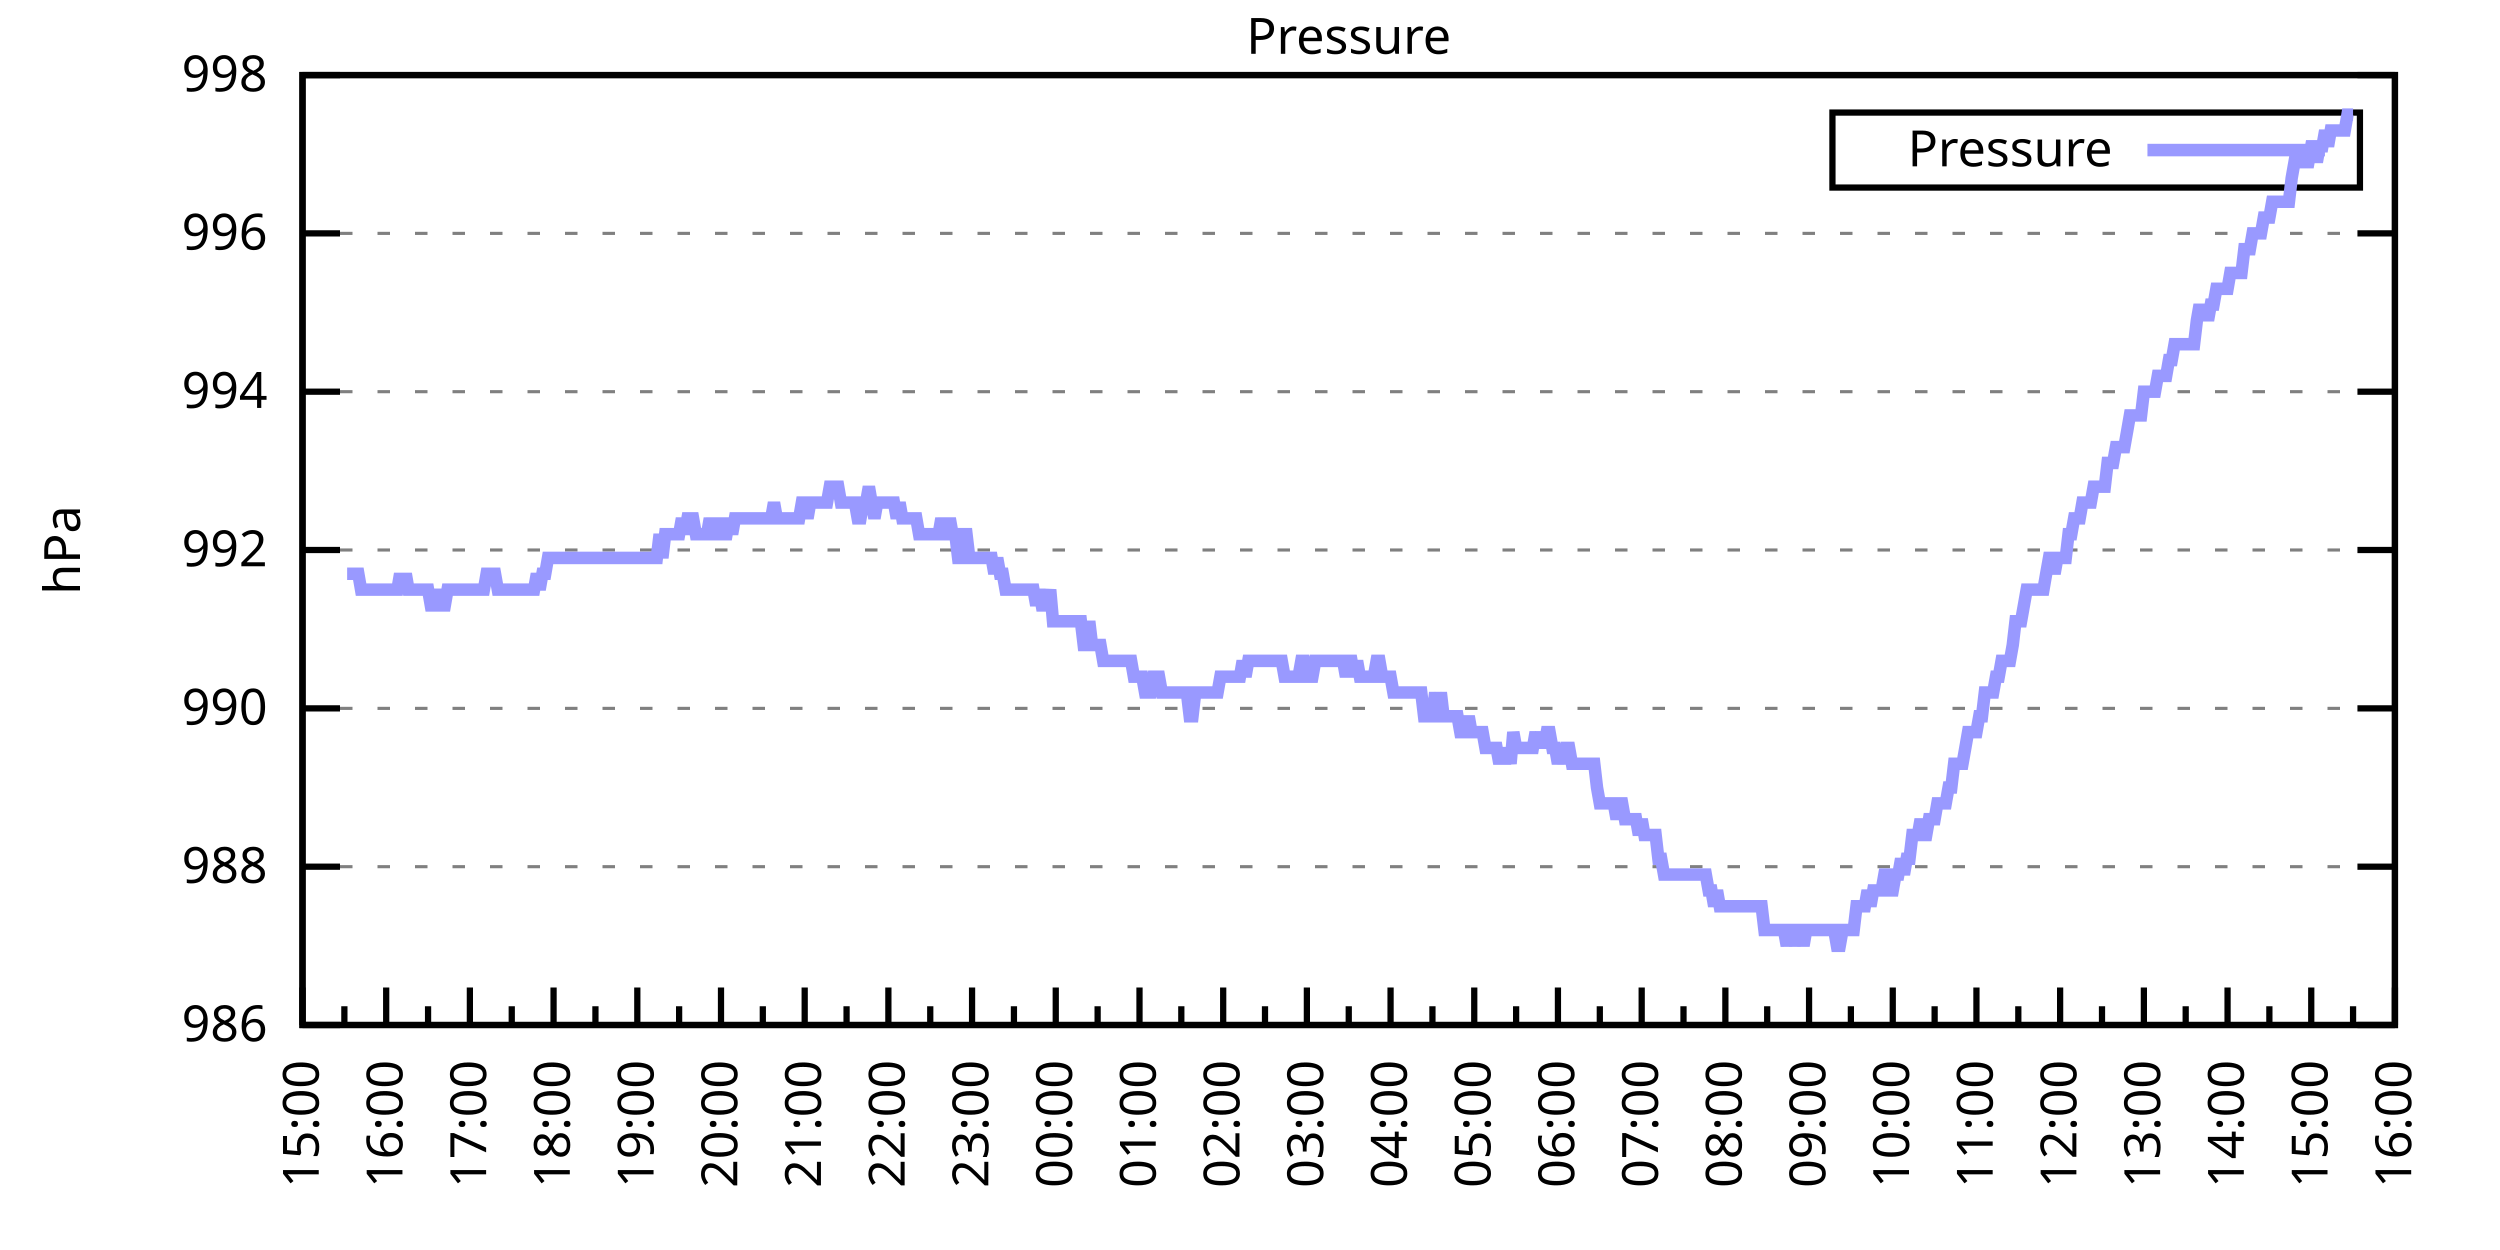
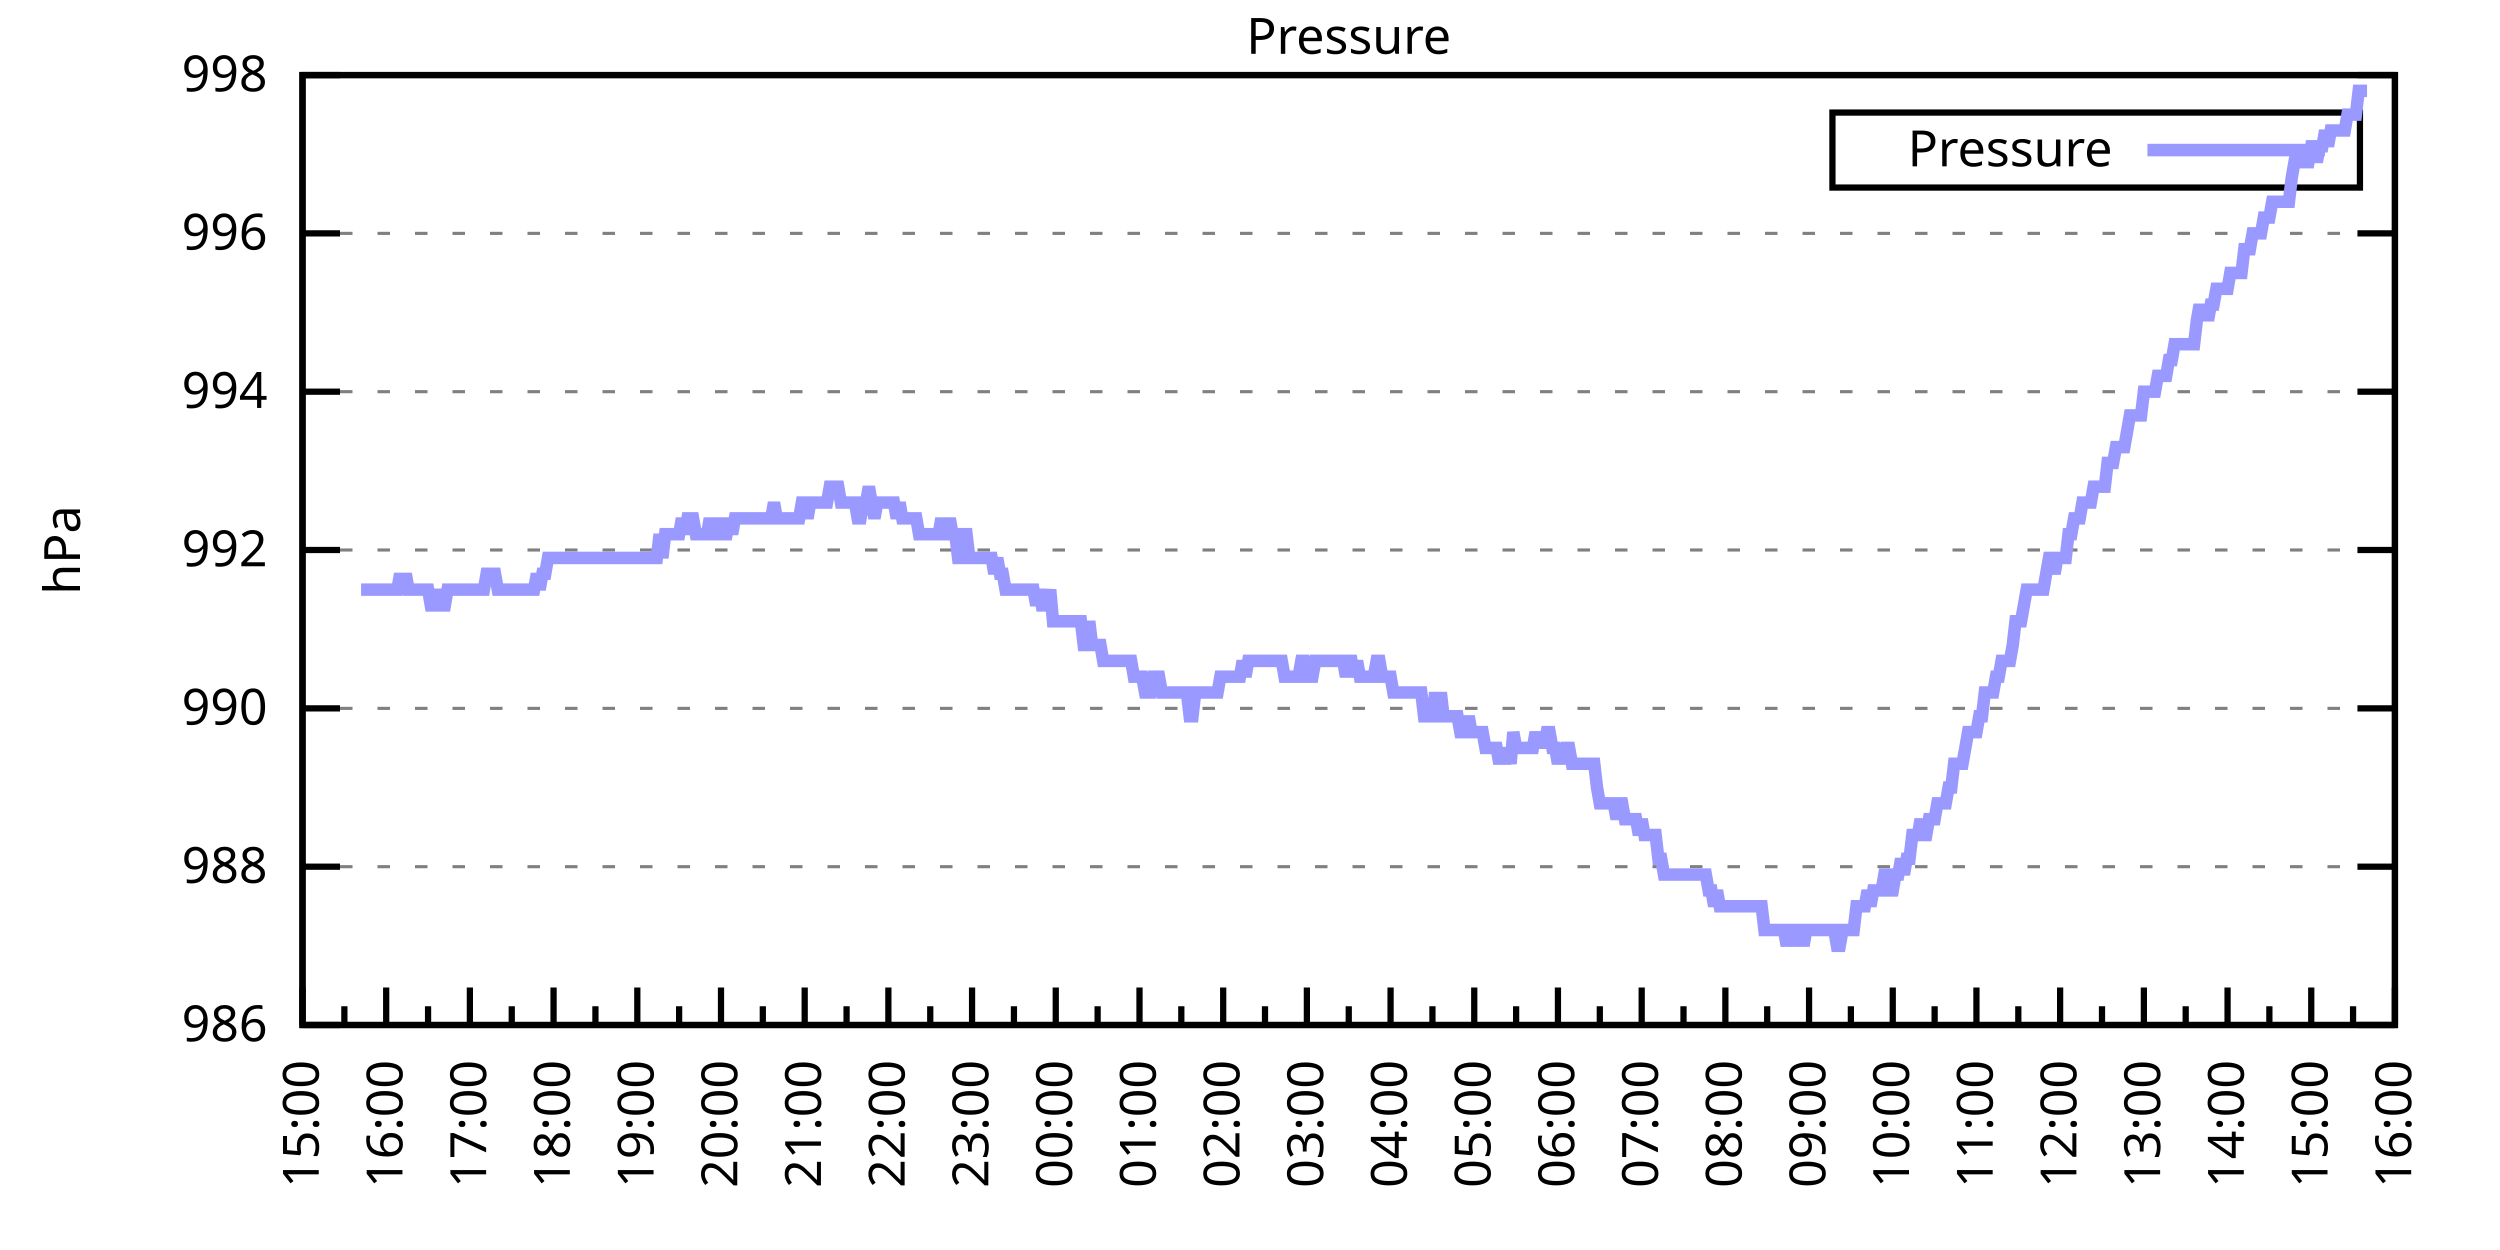
<svg xmlns="http://www.w3.org/2000/svg" xmlns:xlink="http://www.w3.org/1999/xlink" width="400" height="200" viewBox="0 0 400 200">
  <g id="gnuplot_canvas">
    <rect x="0" y="0" width="400" height="200" fill="none" />
    <defs>
      <circle id="gpDot" r="0.5" stroke-width="0.5" stroke="currentColor" />
      <path id="gpPt0" stroke-width="0.333" stroke="currentColor" d="M-1,0 h2 M0,-1 v2" />
      <path id="gpPt1" stroke-width="0.333" stroke="currentColor" d="M-1,-1 L1,1 M1,-1 L-1,1" />
      <path id="gpPt2" stroke-width="0.333" stroke="currentColor" d="M-1,0 L1,0 M0,-1 L0,1 M-1,-1 L1,1 M-1,1 L1,-1" />
      <rect id="gpPt3" stroke-width="0.333" stroke="currentColor" x="-1" y="-1" width="2" height="2" />
      <rect id="gpPt4" stroke-width="0.333" stroke="currentColor" fill="currentColor" x="-1" y="-1" width="2" height="2" />
      <circle id="gpPt5" stroke-width="0.333" stroke="currentColor" cx="0" cy="0" r="1" />
      <use xlink:href="#gpPt5" id="gpPt6" fill="currentColor" stroke="none" />
      <path id="gpPt7" stroke-width="0.333" stroke="currentColor" d="M0,-1.33 L-1.33,0.67 L1.33,0.67 z" />
      <use xlink:href="#gpPt7" id="gpPt8" fill="currentColor" stroke="none" />
      <use xlink:href="#gpPt7" id="gpPt9" stroke="currentColor" transform="rotate(180)" />
      <use xlink:href="#gpPt9" id="gpPt10" fill="currentColor" stroke="none" />
      <use xlink:href="#gpPt3" id="gpPt11" stroke="currentColor" transform="rotate(45)" />
      <use xlink:href="#gpPt11" id="gpPt12" fill="currentColor" stroke="none" />
      <path id="gpPt13" stroke-width="0.333" stroke="currentColor" d="M0,1.330 L1.265,0.411 L0.782,-1.067 L-0.782,-1.076 L-1.265,0.411 z" />
      <use xlink:href="#gpPt13" id="gpPt14" fill="currentColor" stroke="none" />
      <filter id="textbox" filterUnits="objectBoundingBox" x="0" y="0" height="1" width="1">
        <feFlood flood-color="white" flood-opacity="1" result="bgnd" />
        <feComposite in="SourceGraphic" in2="bgnd" operator="atop" />
      </filter>
      <filter id="greybox" filterUnits="objectBoundingBox" x="0" y="0" height="1" width="1">
        <feFlood flood-color="lightgrey" flood-opacity="1" result="grey" />
        <feComposite in="SourceGraphic" in2="grey" operator="atop" />
      </filter>
    </defs>
    <g fill="none" color="white" stroke="currentColor" stroke-width="1.00" stroke-linecap="butt" stroke-linejoin="miter">
</g>
    <g fill="none" color="black" stroke="currentColor" stroke-width="1.00" stroke-linecap="butt" stroke-linejoin="miter">
      <g stroke="none" shape-rendering="crispEdges">
        <polygon fill="rgb(255, 255, 255)" points="48.40,164.00 383.18,164.00 383.18,12.02 48.40,12.02 " />
      </g>
    </g>
    <g fill="none" color="black" stroke="currentColor" stroke-width="1.00" stroke-linecap="butt" stroke-linejoin="miter">
</g>
    <g fill="none" color="black" stroke="black" stroke-width="0.50" stroke-linecap="butt" stroke-linejoin="miter">
</g>
    <g fill="none" color="gray" stroke="currentColor" stroke-width="0.50" stroke-linecap="butt" stroke-linejoin="miter">
      <path stroke="gray" stroke-dasharray="2,4" class="gridline" d="M48.40,164.00 L383.19,164.00  " />
    </g>
    <g fill="none" color="gray" stroke="gray" stroke-width="1.00" stroke-linecap="butt" stroke-linejoin="miter">
</g>
    <g fill="none" color="black" stroke="currentColor" stroke-width="1.00" stroke-linecap="butt" stroke-linejoin="miter">
      <path stroke="black" d="M48.40,164.00 L54.40,164.00 M383.19,164.00 L377.19,164.00  " />
      <g transform="translate(42.80,166.60)" stroke="none" fill="black" font-family="Sans" font-size="8.00" text-anchor="end">
        <text>
          <tspan font-family="Sans"> 986</tspan>
        </text>
      </g>
    </g>
    <g fill="none" color="black" stroke="currentColor" stroke-width="1.00" stroke-linecap="butt" stroke-linejoin="miter">
</g>
    <g fill="none" color="black" stroke="black" stroke-width="0.50" stroke-linecap="butt" stroke-linejoin="miter">
</g>
    <g fill="none" color="gray" stroke="currentColor" stroke-width="0.50" stroke-linecap="butt" stroke-linejoin="miter">
      <path stroke="gray" stroke-dasharray="2,4" class="gridline" d="M48.40,138.67 L383.19,138.67  " />
    </g>
    <g fill="none" color="gray" stroke="gray" stroke-width="1.00" stroke-linecap="butt" stroke-linejoin="miter">
</g>
    <g fill="none" color="black" stroke="currentColor" stroke-width="1.00" stroke-linecap="butt" stroke-linejoin="miter">
      <path stroke="black" d="M48.40,138.67 L54.40,138.67 M383.19,138.67 L377.19,138.67  " />
      <g transform="translate(42.80,141.27)" stroke="none" fill="black" font-family="Sans" font-size="8.00" text-anchor="end">
        <text>
          <tspan font-family="Sans"> 988</tspan>
        </text>
      </g>
    </g>
    <g fill="none" color="black" stroke="currentColor" stroke-width="1.00" stroke-linecap="butt" stroke-linejoin="miter">
</g>
    <g fill="none" color="black" stroke="black" stroke-width="0.50" stroke-linecap="butt" stroke-linejoin="miter">
</g>
    <g fill="none" color="gray" stroke="currentColor" stroke-width="0.50" stroke-linecap="butt" stroke-linejoin="miter">
      <path stroke="gray" stroke-dasharray="2,4" class="gridline" d="M48.40,113.34 L383.19,113.34  " />
    </g>
    <g fill="none" color="gray" stroke="gray" stroke-width="1.00" stroke-linecap="butt" stroke-linejoin="miter">
</g>
    <g fill="none" color="black" stroke="currentColor" stroke-width="1.00" stroke-linecap="butt" stroke-linejoin="miter">
      <path stroke="black" d="M48.40,113.34 L54.40,113.34 M383.19,113.34 L377.19,113.34  " />
      <g transform="translate(42.80,115.94)" stroke="none" fill="black" font-family="Sans" font-size="8.00" text-anchor="end">
        <text>
          <tspan font-family="Sans"> 990</tspan>
        </text>
      </g>
    </g>
    <g fill="none" color="black" stroke="currentColor" stroke-width="1.00" stroke-linecap="butt" stroke-linejoin="miter">
</g>
    <g fill="none" color="black" stroke="black" stroke-width="0.50" stroke-linecap="butt" stroke-linejoin="miter">
</g>
    <g fill="none" color="gray" stroke="currentColor" stroke-width="0.50" stroke-linecap="butt" stroke-linejoin="miter">
      <path stroke="gray" stroke-dasharray="2,4" class="gridline" d="M48.40,88.00 L383.19,88.00  " />
    </g>
    <g fill="none" color="gray" stroke="gray" stroke-width="1.00" stroke-linecap="butt" stroke-linejoin="miter">
</g>
    <g fill="none" color="black" stroke="currentColor" stroke-width="1.00" stroke-linecap="butt" stroke-linejoin="miter">
      <path stroke="black" d="M48.40,88.00 L54.40,88.00 M383.19,88.00 L377.19,88.00  " />
      <g transform="translate(42.80,90.60)" stroke="none" fill="black" font-family="Sans" font-size="8.00" text-anchor="end">
        <text>
          <tspan font-family="Sans"> 992</tspan>
        </text>
      </g>
    </g>
    <g fill="none" color="black" stroke="currentColor" stroke-width="1.00" stroke-linecap="butt" stroke-linejoin="miter">
</g>
    <g fill="none" color="black" stroke="black" stroke-width="0.50" stroke-linecap="butt" stroke-linejoin="miter">
</g>
    <g fill="none" color="gray" stroke="currentColor" stroke-width="0.50" stroke-linecap="butt" stroke-linejoin="miter">
      <path stroke="gray" stroke-dasharray="2,4" class="gridline" d="M48.40,62.67 L383.19,62.67  " />
    </g>
    <g fill="none" color="gray" stroke="gray" stroke-width="1.00" stroke-linecap="butt" stroke-linejoin="miter">
</g>
    <g fill="none" color="black" stroke="currentColor" stroke-width="1.00" stroke-linecap="butt" stroke-linejoin="miter">
      <path stroke="black" d="M48.40,62.67 L54.40,62.67 M383.19,62.67 L377.19,62.67  " />
      <g transform="translate(42.80,65.27)" stroke="none" fill="black" font-family="Sans" font-size="8.00" text-anchor="end">
        <text>
          <tspan font-family="Sans"> 994</tspan>
        </text>
      </g>
    </g>
    <g fill="none" color="black" stroke="currentColor" stroke-width="1.00" stroke-linecap="butt" stroke-linejoin="miter">
</g>
    <g fill="none" color="black" stroke="black" stroke-width="0.50" stroke-linecap="butt" stroke-linejoin="miter">
</g>
    <g fill="none" color="gray" stroke="currentColor" stroke-width="0.50" stroke-linecap="butt" stroke-linejoin="miter">
      <path stroke="gray" stroke-dasharray="2,4" class="gridline" d="M48.40,37.34 L383.19,37.34  " />
    </g>
    <g fill="none" color="gray" stroke="gray" stroke-width="1.00" stroke-linecap="butt" stroke-linejoin="miter">
</g>
    <g fill="none" color="black" stroke="currentColor" stroke-width="1.00" stroke-linecap="butt" stroke-linejoin="miter">
      <path stroke="black" d="M48.40,37.34 L54.40,37.34 M383.19,37.34 L377.19,37.34  " />
      <g transform="translate(42.80,39.94)" stroke="none" fill="black" font-family="Sans" font-size="8.00" text-anchor="end">
        <text>
          <tspan font-family="Sans"> 996</tspan>
        </text>
      </g>
    </g>
    <g fill="none" color="black" stroke="currentColor" stroke-width="1.00" stroke-linecap="butt" stroke-linejoin="miter">
</g>
    <g fill="none" color="black" stroke="black" stroke-width="0.50" stroke-linecap="butt" stroke-linejoin="miter">
</g>
    <g fill="none" color="gray" stroke="currentColor" stroke-width="0.50" stroke-linecap="butt" stroke-linejoin="miter">
      <path stroke="gray" stroke-dasharray="2,4" class="gridline" d="M48.40,12.01 L383.19,12.01  " />
    </g>
    <g fill="none" color="gray" stroke="gray" stroke-width="1.00" stroke-linecap="butt" stroke-linejoin="miter">
</g>
    <g fill="none" color="black" stroke="currentColor" stroke-width="1.00" stroke-linecap="butt" stroke-linejoin="miter">
      <path stroke="black" d="M48.40,12.01 L54.40,12.01 M383.19,12.01 L377.19,12.01  " />
      <g transform="translate(42.80,14.61)" stroke="none" fill="black" font-family="Sans" font-size="8.00" text-anchor="end">
        <text>
          <tspan font-family="Sans"> 998</tspan>
        </text>
      </g>
    </g>
    <g fill="none" color="black" stroke="currentColor" stroke-width="1.00" stroke-linecap="butt" stroke-linejoin="miter">
      <path stroke="black" d="M48.40,164.00 L48.40,158.00  " />
      <g transform="translate(51.00,169.60) rotate(270)" stroke="none" fill="black" font-family="Sans" font-size="8.00" text-anchor="end">
        <text>
          <tspan font-family="Sans">15:00</tspan>
        </text>
      </g>
    </g>
    <g fill="none" color="black" stroke="currentColor" stroke-width="1.00" stroke-linecap="butt" stroke-linejoin="miter">
      <path stroke="black" d="M55.10,164.00 L55.10,161.00 M61.79,164.00 L61.79,158.00  " />
      <g transform="translate(64.39,169.60) rotate(270)" stroke="none" fill="black" font-family="Sans" font-size="8.00" text-anchor="end">
        <text>
          <tspan font-family="Sans">16:00</tspan>
        </text>
      </g>
    </g>
    <g fill="none" color="black" stroke="currentColor" stroke-width="1.00" stroke-linecap="butt" stroke-linejoin="miter">
      <path stroke="black" d="M68.49,164.00 L68.49,161.00 M75.18,164.00 L75.18,158.00  " />
      <g transform="translate(77.78,169.60) rotate(270)" stroke="none" fill="black" font-family="Sans" font-size="8.00" text-anchor="end">
        <text>
          <tspan font-family="Sans">17:00</tspan>
        </text>
      </g>
    </g>
    <g fill="none" color="black" stroke="currentColor" stroke-width="1.00" stroke-linecap="butt" stroke-linejoin="miter">
      <path stroke="black" d="M81.88,164.00 L81.88,161.00 M88.57,164.00 L88.57,158.00  " />
      <g transform="translate(91.17,169.60) rotate(270)" stroke="none" fill="black" font-family="Sans" font-size="8.00" text-anchor="end">
        <text>
          <tspan font-family="Sans">18:00</tspan>
        </text>
      </g>
    </g>
    <g fill="none" color="black" stroke="currentColor" stroke-width="1.00" stroke-linecap="butt" stroke-linejoin="miter">
      <path stroke="black" d="M95.27,164.00 L95.27,161.00 M101.97,164.00 L101.97,158.00  " />
      <g transform="translate(104.57,169.60) rotate(270)" stroke="none" fill="black" font-family="Sans" font-size="8.00" text-anchor="end">
        <text>
          <tspan font-family="Sans">19:00</tspan>
        </text>
      </g>
    </g>
    <g fill="none" color="black" stroke="currentColor" stroke-width="1.00" stroke-linecap="butt" stroke-linejoin="miter">
      <path stroke="black" d="M108.66,164.00 L108.66,161.00 M115.36,164.00 L115.36,158.00  " />
      <g transform="translate(117.96,169.60) rotate(270)" stroke="none" fill="black" font-family="Sans" font-size="8.00" text-anchor="end">
        <text>
          <tspan font-family="Sans">20:00</tspan>
        </text>
      </g>
    </g>
    <g fill="none" color="black" stroke="currentColor" stroke-width="1.00" stroke-linecap="butt" stroke-linejoin="miter">
      <path stroke="black" d="M122.05,164.00 L122.05,161.00 M128.75,164.00 L128.75,158.00  " />
      <g transform="translate(131.35,169.60) rotate(270)" stroke="none" fill="black" font-family="Sans" font-size="8.00" text-anchor="end">
        <text>
          <tspan font-family="Sans">21:00</tspan>
        </text>
      </g>
    </g>
    <g fill="none" color="black" stroke="currentColor" stroke-width="1.00" stroke-linecap="butt" stroke-linejoin="miter">
      <path stroke="black" d="M135.45,164.00 L135.45,161.00 M142.14,164.00 L142.14,158.00  " />
      <g transform="translate(144.74,169.60) rotate(270)" stroke="none" fill="black" font-family="Sans" font-size="8.00" text-anchor="end">
        <text>
          <tspan font-family="Sans">22:00</tspan>
        </text>
      </g>
    </g>
    <g fill="none" color="black" stroke="currentColor" stroke-width="1.00" stroke-linecap="butt" stroke-linejoin="miter">
      <path stroke="black" d="M148.84,164.00 L148.84,161.00 M155.53,164.00 L155.53,158.00  " />
      <g transform="translate(158.13,169.60) rotate(270)" stroke="none" fill="black" font-family="Sans" font-size="8.00" text-anchor="end">
        <text>
          <tspan font-family="Sans">23:00</tspan>
        </text>
      </g>
    </g>
    <g fill="none" color="black" stroke="currentColor" stroke-width="1.00" stroke-linecap="butt" stroke-linejoin="miter">
      <path stroke="black" d="M162.23,164.00 L162.23,161.00 M168.92,164.00 L168.92,158.00  " />
      <g transform="translate(171.52,169.60) rotate(270)" stroke="none" fill="black" font-family="Sans" font-size="8.00" text-anchor="end">
        <text>
          <tspan font-family="Sans">00:00</tspan>
        </text>
      </g>
    </g>
    <g fill="none" color="black" stroke="currentColor" stroke-width="1.00" stroke-linecap="butt" stroke-linejoin="miter">
      <path stroke="black" d="M175.62,164.00 L175.62,161.00 M182.32,164.00 L182.32,158.00  " />
      <g transform="translate(184.92,169.60) rotate(270)" stroke="none" fill="black" font-family="Sans" font-size="8.00" text-anchor="end">
        <text>
          <tspan font-family="Sans">01:00</tspan>
        </text>
      </g>
    </g>
    <g fill="none" color="black" stroke="currentColor" stroke-width="1.00" stroke-linecap="butt" stroke-linejoin="miter">
      <path stroke="black" d="M189.01,164.00 L189.01,161.00 M195.71,164.00 L195.71,158.00  " />
      <g transform="translate(198.31,169.60) rotate(270)" stroke="none" fill="black" font-family="Sans" font-size="8.00" text-anchor="end">
        <text>
          <tspan font-family="Sans">02:00</tspan>
        </text>
      </g>
    </g>
    <g fill="none" color="black" stroke="currentColor" stroke-width="1.00" stroke-linecap="butt" stroke-linejoin="miter">
      <path stroke="black" d="M202.40,164.00 L202.40,161.00 M209.10,164.00 L209.10,158.00  " />
      <g transform="translate(211.70,169.60) rotate(270)" stroke="none" fill="black" font-family="Sans" font-size="8.00" text-anchor="end">
        <text>
          <tspan font-family="Sans">03:00</tspan>
        </text>
      </g>
    </g>
    <g fill="none" color="black" stroke="currentColor" stroke-width="1.00" stroke-linecap="butt" stroke-linejoin="miter">
      <path stroke="black" d="M215.80,164.00 L215.80,161.00 M222.49,164.00 L222.49,158.00  " />
      <g transform="translate(225.09,169.60) rotate(270)" stroke="none" fill="black" font-family="Sans" font-size="8.00" text-anchor="end">
        <text>
          <tspan font-family="Sans">04:00</tspan>
        </text>
      </g>
    </g>
    <g fill="none" color="black" stroke="currentColor" stroke-width="1.00" stroke-linecap="butt" stroke-linejoin="miter">
      <path stroke="black" d="M229.19,164.00 L229.19,161.00 M235.88,164.00 L235.88,158.00  " />
      <g transform="translate(238.48,169.60) rotate(270)" stroke="none" fill="black" font-family="Sans" font-size="8.00" text-anchor="end">
        <text>
          <tspan font-family="Sans">05:00</tspan>
        </text>
      </g>
    </g>
    <g fill="none" color="black" stroke="currentColor" stroke-width="1.00" stroke-linecap="butt" stroke-linejoin="miter">
      <path stroke="black" d="M242.58,164.00 L242.58,161.00 M249.27,164.00 L249.27,158.00  " />
      <g transform="translate(251.87,169.60) rotate(270)" stroke="none" fill="black" font-family="Sans" font-size="8.00" text-anchor="end">
        <text>
          <tspan font-family="Sans">06:00</tspan>
        </text>
      </g>
    </g>
    <g fill="none" color="black" stroke="currentColor" stroke-width="1.00" stroke-linecap="butt" stroke-linejoin="miter">
      <path stroke="black" d="M255.97,164.00 L255.97,161.00 M262.67,164.00 L262.67,158.00  " />
      <g transform="translate(265.27,169.60) rotate(270)" stroke="none" fill="black" font-family="Sans" font-size="8.00" text-anchor="end">
        <text>
          <tspan font-family="Sans">07:00</tspan>
        </text>
      </g>
    </g>
    <g fill="none" color="black" stroke="currentColor" stroke-width="1.00" stroke-linecap="butt" stroke-linejoin="miter">
      <path stroke="black" d="M269.36,164.00 L269.36,161.00 M276.06,164.00 L276.06,158.00  " />
      <g transform="translate(278.66,169.60) rotate(270)" stroke="none" fill="black" font-family="Sans" font-size="8.00" text-anchor="end">
        <text>
          <tspan font-family="Sans">08:00</tspan>
        </text>
      </g>
    </g>
    <g fill="none" color="black" stroke="currentColor" stroke-width="1.00" stroke-linecap="butt" stroke-linejoin="miter">
      <path stroke="black" d="M282.75,164.00 L282.75,161.00 M289.45,164.00 L289.45,158.00  " />
      <g transform="translate(292.05,169.60) rotate(270)" stroke="none" fill="black" font-family="Sans" font-size="8.00" text-anchor="end">
        <text>
          <tspan font-family="Sans">09:00</tspan>
        </text>
      </g>
    </g>
    <g fill="none" color="black" stroke="currentColor" stroke-width="1.00" stroke-linecap="butt" stroke-linejoin="miter">
      <path stroke="black" d="M296.14,164.00 L296.14,161.00 M302.84,164.00 L302.84,158.00  " />
      <g transform="translate(305.44,169.60) rotate(270)" stroke="none" fill="black" font-family="Sans" font-size="8.00" text-anchor="end">
        <text>
          <tspan font-family="Sans">10:00</tspan>
        </text>
      </g>
    </g>
    <g fill="none" color="black" stroke="currentColor" stroke-width="1.00" stroke-linecap="butt" stroke-linejoin="miter">
      <path stroke="black" d="M309.54,164.00 L309.54,161.00 M316.23,164.00 L316.23,158.00  " />
      <g transform="translate(318.83,169.60) rotate(270)" stroke="none" fill="black" font-family="Sans" font-size="8.00" text-anchor="end">
        <text>
          <tspan font-family="Sans">11:00</tspan>
        </text>
      </g>
    </g>
    <g fill="none" color="black" stroke="currentColor" stroke-width="1.00" stroke-linecap="butt" stroke-linejoin="miter">
      <path stroke="black" d="M322.93,164.00 L322.93,161.00 M329.62,164.00 L329.62,158.00  " />
      <g transform="translate(332.22,169.60) rotate(270)" stroke="none" fill="black" font-family="Sans" font-size="8.00" text-anchor="end">
        <text>
          <tspan font-family="Sans">12:00</tspan>
        </text>
      </g>
    </g>
    <g fill="none" color="black" stroke="currentColor" stroke-width="1.00" stroke-linecap="butt" stroke-linejoin="miter">
      <path stroke="black" d="M336.32,164.00 L336.32,161.00 M343.02,164.00 L343.02,158.00  " />
      <g transform="translate(345.62,169.60) rotate(270)" stroke="none" fill="black" font-family="Sans" font-size="8.00" text-anchor="end">
        <text>
          <tspan font-family="Sans">13:00</tspan>
        </text>
      </g>
    </g>
    <g fill="none" color="black" stroke="currentColor" stroke-width="1.00" stroke-linecap="butt" stroke-linejoin="miter">
      <path stroke="black" d="M349.71,164.00 L349.71,161.00 M356.41,164.00 L356.41,158.00  " />
      <g transform="translate(359.01,169.60) rotate(270)" stroke="none" fill="black" font-family="Sans" font-size="8.00" text-anchor="end">
        <text>
          <tspan font-family="Sans">14:00</tspan>
        </text>
      </g>
    </g>
    <g fill="none" color="black" stroke="currentColor" stroke-width="1.00" stroke-linecap="butt" stroke-linejoin="miter">
      <path stroke="black" d="M363.10,164.00 L363.10,161.00 M369.80,164.00 L369.80,158.00  " />
      <g transform="translate(372.40,169.60) rotate(270)" stroke="none" fill="black" font-family="Sans" font-size="8.00" text-anchor="end">
        <text>
          <tspan font-family="Sans">15:00</tspan>
        </text>
      </g>
    </g>
    <g fill="none" color="black" stroke="currentColor" stroke-width="1.00" stroke-linecap="butt" stroke-linejoin="miter">
      <path stroke="black" d="M376.49,164.00 L376.49,161.00 M383.19,164.00 L383.19,158.00  " />
      <g transform="translate(385.79,169.60) rotate(270)" stroke="none" fill="black" font-family="Sans" font-size="8.00" text-anchor="end">
        <text>
          <tspan font-family="Sans">16:00</tspan>
        </text>
      </g>
    </g>
    <g fill="none" color="black" stroke="currentColor" stroke-width="1.00" stroke-linecap="butt" stroke-linejoin="miter">
</g>
    <g fill="none" color="black" stroke="currentColor" stroke-width="1.00" stroke-linecap="butt" stroke-linejoin="miter">
      <path stroke="black" d="M48.40,12.01 L48.40,164.00 L383.19,164.00 L383.19,12.01 L48.40,12.01 Z  " />
    </g>
    <g fill="none" color="black" stroke="currentColor" stroke-width="1.00" stroke-linecap="butt" stroke-linejoin="miter">
      <g transform="translate(12.80,88.01) rotate(270)" stroke="none" fill="black" font-family="Sans" font-size="8.00" text-anchor="middle">
        <text>
          <tspan font-family="Sans">hPa</tspan>
        </text>
      </g>
    </g>
    <g fill="none" color="black" stroke="currentColor" stroke-width="1.00" stroke-linecap="butt" stroke-linejoin="miter">
</g>
    <g fill="none" color="black" stroke="currentColor" stroke-width="1.00" stroke-linecap="butt" stroke-linejoin="miter">
      <path stroke="black" d="M293.19,30.01 L293.19,18.01 L377.59,18.01 L377.59,30.01 L293.19,30.01 Z  " />
    </g>
    <g id="Pressure_plot_1">
      <g fill="none" color="white" stroke="black" stroke-width="2.00" stroke-linecap="butt" stroke-linejoin="miter">
</g>
      <g fill="none" color="black" stroke="currentColor" stroke-width="2.00" stroke-linecap="butt" stroke-linejoin="miter">
        <g transform="translate(337.99,26.61)" stroke="none" fill="black" font-family="Sans" font-size="8.00" text-anchor="end">
          <text>
            <tspan font-family="Sans">Pressure</tspan>
          </text>
        </g>
      </g>
      <g fill="none" color="black" stroke="currentColor" stroke-width="2.00" stroke-linecap="butt" stroke-linejoin="miter">
-         <path stroke="rgb(153, 153, 255)" d="M343.59,24.01 L371.99,24.01 M55.54,91.80 L55.99,91.80 L56.43,91.80 L56.88,91.80 L57.33,91.80 L57.77,94.34   L58.22,94.34 L58.67,94.34 L59.11,94.34 L59.56,94.34 L60.01,94.34 L60.45,94.34 L60.90,94.34 L61.35,94.34   L61.79,94.34 L62.24,94.34 L62.68,94.34 L63.13,94.34 L63.58,94.34 L64.02,91.80 L64.47,94.34 L64.92,91.80   L65.36,94.34 L65.81,94.34 L66.26,94.34 L66.70,94.34 L67.15,94.34 L67.59,94.34 L68.04,94.34 L68.49,94.34   L68.93,96.87 L69.38,96.87 L69.83,96.87 L70.27,94.34 L70.72,96.87 L71.17,96.87 L71.61,94.34 L72.06,94.34   L72.50,94.34 L72.95,94.34 L73.40,94.34 L73.84,94.34 L74.29,94.34 L74.74,94.34 L75.18,94.34 L75.63,94.34   L76.08,94.34 L76.52,94.34 L76.97,94.34 L77.42,94.34 L77.86,91.80 L78.31,91.80 L78.75,91.80 L79.20,91.80   L79.65,94.34 L80.09,94.34 L80.54,94.34 L80.99,94.34 L81.43,94.34 L81.88,94.34 L82.33,94.34 L82.77,94.34   L83.22,94.34 L83.66,94.34 L84.11,94.34 L84.56,94.34 L85.00,94.34 L85.45,94.34 L85.90,91.80 L86.34,94.34   L86.79,91.80 L87.24,91.80 L87.68,89.27 L88.13,89.27 L88.57,89.27 L89.02,89.27 L89.47,89.27 L89.91,89.27   L90.36,89.27 L90.81,89.27 L91.25,89.27 L91.70,89.27 L92.15,89.27 L92.59,89.27 L93.04,89.27 L93.49,89.27   L93.93,89.27 L94.38,89.27 L94.82,89.27 L95.27,89.27 L95.72,89.27 L96.16,89.27 L96.61,89.27 L97.06,89.27   L97.50,89.27 L97.95,89.27 L98.40,89.27 L98.84,89.27 L99.29,89.27 L99.73,89.27 L100.18,89.27 L100.63,89.27   L101.07,89.27 L101.52,89.27 L101.97,89.27 L102.41,89.27 L102.86,89.27 L103.31,89.27 L103.75,89.27 L104.20,89.27   L104.64,89.27 L105.09,89.27 L105.54,85.47 L105.98,89.27 L106.43,85.47 L106.88,85.47 L107.32,85.47 L107.77,85.47   L108.22,85.47 L108.66,85.47 L109.11,82.94 L109.55,85.47 L110.00,82.94 L110.45,82.94 L110.89,82.94 L111.34,85.47   L111.79,85.47 L112.23,85.47 L112.68,85.47 L113.13,85.47 L113.57,82.94 L114.02,85.47 L114.47,85.47 L114.91,85.47   L115.36,82.94 L115.80,85.47 L116.25,85.47 L116.70,82.94 L117.14,85.47 L117.59,82.94 L118.04,82.94 L118.48,82.94   L118.93,82.94 L119.38,82.94 L119.82,82.94 L120.27,82.94 L120.71,82.94 L121.16,82.94 L121.61,82.94 L122.05,82.94   L122.50,82.94 L122.95,82.94 L123.39,82.94 L123.84,80.41 L124.29,82.94 L124.73,82.94 L125.18,82.94 L125.62,82.94   L126.07,82.94 L126.52,82.94 L126.96,82.94 L127.41,82.94 L127.86,82.94 L128.30,80.41 L128.75,80.41 L129.20,82.94   L129.64,80.41 L130.09,80.41 L130.54,80.41 L130.98,80.41 L131.43,80.41 L131.87,80.41 L132.32,80.41 L132.77,77.87   L133.21,77.87 L133.66,77.87 L134.11,77.87 L134.55,80.41 L135.00,80.41 L135.45,80.41 L135.89,80.41 L136.34,80.41   L136.78,80.41 L137.23,82.94 L137.68,82.94 L138.12,80.41 L138.57,80.41 L139.02,77.87 L139.46,80.41 L139.91,82.94   L140.36,80.41 L140.80,80.41 L141.25,80.41 L141.69,80.41 L142.14,80.41 L142.59,80.41 L143.03,80.41 L143.48,82.94   L143.93,80.41 L144.37,82.94 L144.82,82.94 L145.27,82.94 L145.71,82.94 L146.16,82.94 L146.61,82.94 L147.05,85.47   L147.50,85.47 L147.94,85.47 L148.39,85.47 L148.84,85.47 L149.28,85.47 L149.73,85.47 L150.18,85.47 L150.62,82.94   L151.07,85.47 L151.52,85.47 L151.96,82.94 L152.41,85.47 L152.85,85.47 L153.30,89.27 L153.75,89.27 L154.19,85.47   L154.64,85.47 L155.09,89.27 L155.53,89.27 L155.98,89.27 L156.43,89.27 L156.87,89.27 L157.32,89.27 L157.76,89.27   L158.21,89.27 L158.66,89.27 L159.10,91.80 L159.55,89.27 L160.00,91.80 L160.44,91.80 L160.89,94.34 L161.34,94.34   L161.78,94.34 L162.23,94.34 L162.67,94.34 L163.12,94.34 L163.57,94.34 L164.01,94.34 L164.46,94.34 L164.91,94.34   L165.35,94.34 L165.80,96.87 L166.25,94.34 L166.69,96.87 L167.14,96.87 L167.59,96.87 L168.03,94.34 L168.48,99.40   L168.92,99.40 L169.37,99.40 L169.82,99.40 L170.26,99.40 L170.71,99.40 L171.16,99.40 L171.60,99.40 L172.05,99.40   L172.50,99.40 L172.94,99.40 L173.39,103.20 L173.83,103.20 L174.28,99.40 L174.73,103.20 L175.17,103.20 L175.62,103.20   L176.07,103.20 L176.51,105.74 L176.96,105.74 L177.41,105.74 L177.85,105.74 L178.30,105.74 L178.74,105.74 L179.19,105.74   L179.64,105.74 L180.08,105.74 L180.53,105.74 L180.98,105.74 L181.42,108.27 L181.87,108.27 L182.32,108.27 L182.76,108.27   L183.21,110.80 L183.66,110.80 L184.10,110.80 L184.55,108.27 L184.99,108.27 L185.44,108.27 L185.89,110.80 L186.33,110.80   L186.78,110.80 L187.23,110.80 L187.67,110.80 L188.12,110.80 L188.57,110.80 L189.01,110.80 L189.46,110.80 L189.90,110.80   L190.35,114.60 L190.80,114.60 L191.24,110.80 L191.69,110.80 L192.14,110.80 L192.58,110.80 L193.03,110.80 L193.48,110.80   L193.92,110.80 L194.37,110.80 L194.81,110.80 L195.26,108.27 L195.71,108.27 L196.15,108.27 L196.60,108.27 L197.05,108.27   L197.49,108.27 L197.94,108.27 L198.39,108.27 L198.83,105.74 L199.28,108.27 L199.73,105.74 L200.17,105.74 L200.62,105.74   L201.06,105.74 L201.51,105.74 L201.96,105.74 L202.40,105.74 L202.85,105.74 L203.30,105.74 L203.74,105.74 L204.19,105.74   L204.64,105.74 L205.08,105.74 L205.53,108.27 L205.97,108.27 L206.42,108.27 L206.87,108.27 L207.31,108.27 L207.76,108.27   L208.21,105.74 L208.65,105.74 L209.10,108.27 L209.55,108.27 L209.99,108.27 L210.44,105.74 L210.88,105.74 L211.33,105.74   L211.78,105.74 L212.22,105.74 L212.67,105.74 L213.12,105.74 L213.56,105.74 L214.01,105.74 L214.46,105.74 L214.90,105.74   L215.35,108.27 L215.80,105.74 L216.24,105.74 L216.69,108.27 L217.13,105.74 L217.58,108.27 L218.03,108.27 L218.47,108.27   L218.92,108.27 L219.37,108.27 L219.81,108.27 L220.26,105.74 L220.71,105.74 L221.15,108.27 L221.60,108.27 L222.04,108.27   L222.49,108.27 L222.94,110.80 L223.38,110.80 L223.83,110.80 L224.28,110.80 L224.72,110.80 L225.17,110.80 L225.62,110.80   L226.06,110.80 L226.51,110.80 L226.95,110.80 L227.40,110.80 L227.85,114.60 L228.29,114.60 L228.74,114.60 L229.19,114.60   L229.63,110.80 L230.08,114.60 L230.53,110.80 L230.97,114.60 L231.42,114.60 L231.86,114.60 L232.31,114.60 L232.76,114.60   L233.20,114.60 L233.65,117.14 L234.10,117.14 L234.54,117.14 L234.99,114.60 L235.44,117.14 L235.88,117.14 L236.33,117.14   L236.78,117.14 L237.22,117.14 L237.67,119.67 L238.11,119.67 L238.56,119.67 L239.01,119.67 L239.45,119.67 L239.90,122.20   L240.35,119.67 L240.79,122.20 L241.24,119.67 L241.69,122.20 L242.13,117.14 L242.58,119.67 L243.02,119.67 L243.47,119.67   L243.92,119.67 L244.36,119.67 L244.81,119.67 L245.26,119.67 L245.70,117.14 L246.15,119.67 L246.60,117.14 L247.04,119.67   L247.49,117.14 L247.93,117.14 L248.38,119.67 L248.83,119.67 L249.27,122.20 L249.72,119.67 L250.17,122.20 L250.61,119.67   L251.06,119.67 L251.51,122.20 L251.95,122.20 L252.40,122.20 L252.85,122.20 L253.29,122.20 L253.74,122.20 L254.18,122.20   L254.63,122.20 L255.08,122.20 L255.52,126.00 L255.97,128.54 L256.42,128.54 L256.86,128.54 L257.31,128.54 L257.76,128.54   L258.20,128.54 L258.65,131.07 L259.09,128.54 L259.54,128.54 L259.99,131.07 L260.43,131.07 L260.88,131.07 L261.33,131.07   L261.77,131.07 L262.22,133.60 L262.67,131.07 L263.11,133.60 L263.56,133.60 L264.00,133.60 L264.45,133.60 L264.90,133.60   L265.34,137.40 L265.79,137.40 L266.24,139.93 L266.68,139.93 L267.13,139.93 L267.58,139.93 L268.02,139.93 L268.47,139.93   L268.92,139.93 L269.36,139.93 L269.81,139.93 L270.25,139.93 L270.70,139.93 L271.15,139.93 L271.59,139.93 L272.04,139.93   L272.49,139.93 L272.93,139.93 L273.38,142.47 L273.83,142.47 L274.27,145.00 L274.72,142.47 L275.16,145.00 L275.61,145.00   L276.06,145.00 L276.50,145.00 L276.95,145.00 L277.40,145.00 L277.84,145.00 L278.29,145.00 L278.74,145.00 L279.18,145.00   L279.63,145.00 L280.07,145.00 L280.52,145.00 L280.97,145.00 L281.41,145.00 L281.86,145.00 L282.31,148.80 L282.75,148.80   L283.20,148.80 L283.65,148.80 L284.09,148.80 L284.54,148.80 L284.98,148.80 L285.43,148.80 L285.88,151.33 L286.32,148.80   L286.77,148.80 L287.22,151.33 L287.66,148.80 L288.11,148.80 L288.56,151.33 L289.00,148.80 L289.45,148.80 L289.90,148.80   L290.34,148.80 L290.79,148.80 L291.23,148.80 L291.68,148.80 L292.13,148.80 L292.57,148.80 L293.02,148.80 L293.47,148.80   L293.91,151.33 L294.36,151.33 L294.81,148.80 L295.25,148.80 L295.70,148.80 L296.14,148.80 L296.59,148.80 L297.04,145.00   L297.48,145.00 L297.93,145.00 L298.38,145.00 L298.82,142.47 L299.27,145.00 L299.72,142.47 L300.16,142.47 L300.61,142.47   L301.05,142.47 L301.50,139.93 L301.95,139.93 L302.39,142.47 L302.84,142.47 L303.29,139.93 L303.73,139.93 L304.18,137.40   L304.63,139.93 L305.07,137.40 L305.52,137.40 L305.97,133.60 L306.41,133.60 L306.86,133.60 L307.30,131.07 L307.75,133.60   L308.20,133.60 L308.64,131.07 L309.09,131.07 L309.54,131.07 L309.98,128.54 L310.43,128.54 L310.88,128.54 L311.32,128.54   L311.77,126.00 L312.21,126.00 L312.66,122.20 L313.11,122.20 L313.55,122.20 L314.00,122.20 L314.45,119.67 L314.89,117.14   L315.34,117.14 L315.79,117.14 L316.23,117.14 L316.68,114.60 L317.12,114.60 L317.57,110.80 L318.02,110.80 L318.46,110.80   L318.91,110.80 L319.36,108.27 L319.80,108.27 L320.25,105.74 L320.70,105.74 L321.14,105.74 L321.59,105.74 L322.04,103.20   L322.48,99.40 L322.93,99.40 L323.37,99.40 L323.82,96.87 L324.27,94.34 L324.71,94.34 L325.16,94.34 L325.61,94.34   L326.05,94.34 L326.50,94.34 L326.95,94.34 L327.39,91.80 L327.84,89.27 L328.28,89.27 L328.73,91.80 L329.18,89.27   L329.62,89.27 L330.07,89.27 L330.52,89.27 L330.96,85.47 L331.41,85.47 L331.86,82.94 L332.30,82.94 L332.75,82.94   L333.19,80.41 L333.64,80.41 L334.09,80.41 L334.53,80.41 L334.98,77.87 L335.43,77.87 L335.87,77.87 L336.32,77.87   L336.77,77.87 L337.21,74.07 L337.66,74.07 L338.10,74.07 L338.55,71.54 L339.00,71.54 L339.44,71.54 L339.89,71.54   L340.34,69.01 L340.78,66.47 L341.23,66.47 L341.68,66.47 L342.12,66.47 L342.57,66.47 L343.02,62.67 L343.46,62.67   L343.91,62.67 L344.35,62.67 L344.80,62.67 L345.25,60.14 L345.69,60.14 L346.14,60.14 L346.59,60.14 L347.03,57.61   L347.48,57.61 L347.93,55.07 L348.37,55.07 L348.82,55.07 L349.26,55.07 L349.71,55.07 L350.16,55.07 L350.60,55.07   L351.05,55.07 L351.50,51.27 L351.94,48.74 L352.39,51.27 L352.84,48.74 L353.28,51.27 L353.73,48.74 L354.17,48.74   L354.62,46.21 L355.07,46.21 L355.51,46.21 L355.96,46.21 L356.41,46.21 L356.85,43.67 L357.30,43.67 L357.75,43.67   L358.19,43.67 L358.64,43.67 L359.09,39.87 L359.53,39.87 L359.98,39.87 L360.42,37.34 L360.87,37.34 L361.32,37.34   L361.76,37.34 L362.21,34.81 L362.66,34.81 L363.10,34.81 L363.55,32.28 L364.00,32.28 L364.44,32.28 L364.89,32.28   L365.33,32.28 L365.78,32.28 L366.23,32.28 L366.67,28.48 L367.12,25.94 L367.57,25.94 L368.01,25.94 L368.46,25.94   L368.91,25.94 L369.35,25.94 L369.80,23.41 L370.24,23.41 L370.69,25.94 L371.14,23.41 L371.58,23.41 L372.03,20.88   L372.48,23.41 L372.92,20.88 L373.37,20.88 L373.82,20.88 L374.26,20.88 L374.71,20.88 L375.16,20.88 L375.60,18.34   L376.05,18.34 L376.49,18.34  " />
+         <path stroke="rgb(153, 153, 255)" d="M343.59,24.01 L371.99,24.01 M57.77,94.34 L58.22,94.34 L58.67,94.34 L59.11,94.34 L59.56,94.34 L60.01,94.34   L60.45,94.34 L60.90,94.34 L61.35,94.34 L61.79,94.34 L62.24,94.34 L62.68,94.34 L63.13,94.34 L63.58,94.34   L64.02,91.80 L64.47,94.34 L64.92,91.80 L65.36,94.34 L65.81,94.34 L66.26,94.34 L66.70,94.34 L67.15,94.34   L67.59,94.34 L68.04,94.34 L68.49,94.34 L68.93,96.87 L69.38,96.87 L69.83,96.87 L70.27,94.34 L70.72,96.87   L71.17,96.87 L71.61,94.34 L72.06,94.34 L72.50,94.34 L72.95,94.34 L73.40,94.34 L73.84,94.34 L74.29,94.34   L74.74,94.34 L75.18,94.34 L75.63,94.34 L76.08,94.34 L76.52,94.34 L76.97,94.34 L77.42,94.34 L77.86,91.80   L78.31,91.80 L78.75,91.80 L79.20,91.80 L79.65,94.34 L80.09,94.34 L80.54,94.34 L80.99,94.34 L81.43,94.34   L81.88,94.34 L82.33,94.34 L82.77,94.34 L83.22,94.34 L83.66,94.34 L84.11,94.34 L84.56,94.34 L85.00,94.34   L85.45,94.34 L85.90,91.80 L86.34,94.34 L86.79,91.80 L87.24,91.80 L87.68,89.27 L88.13,89.27 L88.57,89.27   L89.02,89.27 L89.47,89.27 L89.91,89.27 L90.36,89.27 L90.81,89.27 L91.25,89.27 L91.70,89.27 L92.15,89.27   L92.59,89.27 L93.04,89.27 L93.49,89.27 L93.93,89.27 L94.38,89.27 L94.82,89.27 L95.27,89.27 L95.72,89.27   L96.16,89.27 L96.61,89.27 L97.06,89.27 L97.50,89.27 L97.95,89.27 L98.40,89.27 L98.84,89.27 L99.29,89.27   L99.73,89.27 L100.18,89.27 L100.63,89.27 L101.07,89.27 L101.52,89.27 L101.97,89.27 L102.41,89.27 L102.86,89.27   L103.31,89.27 L103.75,89.27 L104.20,89.27 L104.64,89.27 L105.09,89.27 L105.54,85.47 L105.98,89.27 L106.43,85.47   L106.88,85.47 L107.32,85.47 L107.77,85.47 L108.22,85.47 L108.66,85.47 L109.11,82.94 L109.55,85.47 L110.00,82.94   L110.45,82.94 L110.89,82.94 L111.34,85.47 L111.79,85.47 L112.23,85.47 L112.68,85.47 L113.13,85.47 L113.57,82.94   L114.02,85.47 L114.47,85.47 L114.91,85.47 L115.36,82.94 L115.80,85.47 L116.25,85.47 L116.70,82.94 L117.14,85.47   L117.59,82.94 L118.04,82.94 L118.48,82.94 L118.93,82.94 L119.38,82.94 L119.82,82.94 L120.27,82.94 L120.71,82.94   L121.16,82.94 L121.61,82.94 L122.05,82.94 L122.50,82.94 L122.95,82.94 L123.39,82.94 L123.84,80.41 L124.29,82.94   L124.73,82.94 L125.18,82.94 L125.62,82.94 L126.07,82.94 L126.52,82.94 L126.96,82.94 L127.41,82.94 L127.86,82.94   L128.30,80.41 L128.75,80.41 L129.20,82.94 L129.64,80.41 L130.09,80.41 L130.54,80.41 L130.98,80.41 L131.43,80.41   L131.87,80.41 L132.32,80.41 L132.77,77.87 L133.21,77.87 L133.66,77.87 L134.11,77.87 L134.55,80.41 L135.00,80.41   L135.45,80.41 L135.89,80.41 L136.34,80.41 L136.78,80.41 L137.23,82.94 L137.68,82.94 L138.12,80.41 L138.57,80.41   L139.02,77.87 L139.46,80.41 L139.91,82.94 L140.36,80.41 L140.80,80.41 L141.25,80.41 L141.69,80.41 L142.14,80.41   L142.59,80.41 L143.03,80.41 L143.48,82.94 L143.93,80.41 L144.37,82.94 L144.82,82.94 L145.27,82.94 L145.71,82.94   L146.16,82.94 L146.61,82.94 L147.05,85.47 L147.50,85.47 L147.94,85.47 L148.39,85.47 L148.84,85.47 L149.28,85.47   L149.73,85.47 L150.18,85.47 L150.62,82.94 L151.07,85.47 L151.52,85.47 L151.96,82.94 L152.41,85.47 L152.85,85.47   L153.30,89.27 L153.75,89.27 L154.19,85.47 L154.64,85.47 L155.09,89.27 L155.53,89.27 L155.98,89.27 L156.43,89.27   L156.87,89.27 L157.32,89.27 L157.76,89.27 L158.21,89.27 L158.66,89.27 L159.10,91.80 L159.55,89.27 L160.00,91.80   L160.44,91.80 L160.89,94.34 L161.34,94.34 L161.78,94.34 L162.23,94.34 L162.67,94.34 L163.12,94.34 L163.57,94.34   L164.01,94.34 L164.46,94.34 L164.91,94.34 L165.35,94.34 L165.80,96.87 L166.25,94.34 L166.69,96.87 L167.14,96.87   L167.59,96.87 L168.03,94.34 L168.48,99.40 L168.92,99.40 L169.37,99.40 L169.82,99.40 L170.26,99.40 L170.71,99.40   L171.16,99.40 L171.60,99.40 L172.05,99.40 L172.50,99.40 L172.94,99.40 L173.39,103.20 L173.83,103.20 L174.28,99.40   L174.73,103.20 L175.17,103.20 L175.62,103.20 L176.07,103.20 L176.51,105.74 L176.96,105.74 L177.41,105.74 L177.85,105.74   L178.30,105.74 L178.74,105.74 L179.19,105.74 L179.64,105.74 L180.08,105.74 L180.53,105.74 L180.98,105.74 L181.42,108.27   L181.87,108.27 L182.32,108.27 L182.76,108.27 L183.21,110.80 L183.66,110.80 L184.10,110.80 L184.55,108.27 L184.99,108.27   L185.44,108.27 L185.89,110.80 L186.33,110.80 L186.78,110.80 L187.23,110.80 L187.67,110.80 L188.12,110.80 L188.57,110.80   L189.01,110.80 L189.46,110.80 L189.90,110.80 L190.35,114.60 L190.80,114.60 L191.24,110.80 L191.69,110.80 L192.14,110.80   L192.58,110.80 L193.03,110.80 L193.48,110.80 L193.92,110.80 L194.37,110.80 L194.81,110.80 L195.26,108.27 L195.71,108.27   L196.15,108.27 L196.60,108.27 L197.05,108.27 L197.49,108.27 L197.94,108.27 L198.39,108.27 L198.83,105.74 L199.28,108.27   L199.73,105.74 L200.17,105.74 L200.62,105.74 L201.06,105.74 L201.51,105.74 L201.96,105.74 L202.40,105.74 L202.85,105.74   L203.30,105.74 L203.74,105.74 L204.19,105.74 L204.64,105.74 L205.08,105.74 L205.53,108.27 L205.97,108.27 L206.42,108.27   L206.87,108.27 L207.31,108.27 L207.76,108.27 L208.21,105.74 L208.65,105.74 L209.10,108.27 L209.55,108.27 L209.99,108.27   L210.44,105.74 L210.88,105.74 L211.33,105.74 L211.78,105.74 L212.22,105.74 L212.67,105.74 L213.12,105.74 L213.56,105.74   L214.01,105.74 L214.46,105.74 L214.90,105.74 L215.35,108.27 L215.80,105.74 L216.24,105.74 L216.69,108.27 L217.13,105.74   L217.58,108.27 L218.03,108.27 L218.47,108.27 L218.92,108.27 L219.37,108.27 L219.81,108.27 L220.26,105.74 L220.71,105.74   L221.15,108.27 L221.60,108.27 L222.04,108.27 L222.49,108.27 L222.94,110.80 L223.38,110.80 L223.83,110.80 L224.28,110.80   L224.72,110.80 L225.17,110.80 L225.62,110.80 L226.06,110.80 L226.51,110.80 L226.95,110.80 L227.40,110.80 L227.85,114.60   L228.29,114.60 L228.74,114.60 L229.19,114.60 L229.63,110.80 L230.08,114.60 L230.53,110.80 L230.97,114.60 L231.42,114.60   L231.86,114.60 L232.31,114.60 L232.76,114.60 L233.20,114.60 L233.65,117.14 L234.10,117.14 L234.54,117.14 L234.99,114.60   L235.44,117.14 L235.88,117.14 L236.33,117.14 L236.78,117.14 L237.22,117.14 L237.67,119.67 L238.11,119.67 L238.56,119.67   L239.01,119.67 L239.45,119.67 L239.90,122.20 L240.35,119.67 L240.79,122.20 L241.24,119.67 L241.69,122.20 L242.13,117.14   L242.58,119.67 L243.02,119.67 L243.47,119.67 L243.92,119.67 L244.36,119.67 L244.81,119.67 L245.26,119.67 L245.70,117.14   L246.15,119.67 L246.60,117.14 L247.04,119.67 L247.49,117.14 L247.93,117.14 L248.38,119.67 L248.83,119.67 L249.27,122.20   L249.72,119.67 L250.17,122.20 L250.61,119.67 L251.06,119.67 L251.51,122.20 L251.95,122.20 L252.40,122.20 L252.85,122.20   L253.29,122.20 L253.74,122.20 L254.18,122.20 L254.63,122.20 L255.08,122.20 L255.52,126.00 L255.97,128.54 L256.42,128.54   L256.86,128.54 L257.31,128.54 L257.76,128.54 L258.20,128.54 L258.65,131.07 L259.09,128.54 L259.54,128.54 L259.99,131.07   L260.43,131.07 L260.88,131.07 L261.33,131.07 L261.77,131.07 L262.22,133.60 L262.67,131.07 L263.11,133.60 L263.56,133.60   L264.00,133.60 L264.45,133.60 L264.90,133.60 L265.34,137.40 L265.79,137.40 L266.24,139.93 L266.68,139.93 L267.13,139.93   L267.58,139.93 L268.02,139.93 L268.47,139.93 L268.92,139.93 L269.36,139.93 L269.81,139.93 L270.25,139.93 L270.70,139.93   L271.15,139.93 L271.59,139.93 L272.04,139.93 L272.49,139.93 L272.93,139.93 L273.38,142.47 L273.83,142.47 L274.27,145.00   L274.72,142.47 L275.16,145.00 L275.61,145.00 L276.06,145.00 L276.50,145.00 L276.95,145.00 L277.40,145.00 L277.84,145.00   L278.29,145.00 L278.74,145.00 L279.18,145.00 L279.63,145.00 L280.07,145.00 L280.52,145.00 L280.97,145.00 L281.41,145.00   L281.86,145.00 L282.31,148.80 L282.75,148.80 L283.20,148.80 L283.65,148.80 L284.09,148.80 L284.54,148.80 L284.98,148.80   L285.43,148.80 L285.88,151.33 L286.32,148.80 L286.77,148.80 L287.22,151.33 L287.66,148.80 L288.11,148.80 L288.56,151.33   L289.00,148.80 L289.45,148.80 L289.90,148.80 L290.34,148.80 L290.79,148.80 L291.23,148.80 L291.68,148.80 L292.13,148.80   L292.57,148.80 L293.02,148.80 L293.47,148.80 L293.91,151.33 L294.36,151.33 L294.81,148.80 L295.25,148.80 L295.70,148.80   L296.14,148.80 L296.59,148.80 L297.04,145.00 L297.48,145.00 L297.93,145.00 L298.38,145.00 L298.82,142.47 L299.27,145.00   L299.72,142.47 L300.16,142.47 L300.61,142.47 L301.05,142.47 L301.50,139.93 L301.95,139.93 L302.39,142.47 L302.84,142.47   L303.29,139.93 L303.73,139.93 L304.18,137.40 L304.63,139.93 L305.07,137.40 L305.52,137.40 L305.97,133.60 L306.41,133.60   L306.86,133.60 L307.30,131.07 L307.75,133.60 L308.20,133.60 L308.64,131.07 L309.09,131.07 L309.54,131.07 L309.98,128.54   L310.43,128.54 L310.88,128.54 L311.32,128.54 L311.77,126.00 L312.21,126.00 L312.66,122.20 L313.11,122.20 L313.55,122.20   L314.00,122.20 L314.45,119.67 L314.89,117.14 L315.34,117.14 L315.79,117.14 L316.23,117.14 L316.68,114.60 L317.12,114.60   L317.57,110.80 L318.02,110.80 L318.46,110.80 L318.91,110.80 L319.36,108.27 L319.80,108.27 L320.25,105.74 L320.70,105.74   L321.14,105.74 L321.59,105.74 L322.04,103.20 L322.48,99.40 L322.93,99.40 L323.37,99.40 L323.82,96.87 L324.27,94.34   L324.71,94.34 L325.16,94.34 L325.61,94.34 L326.05,94.34 L326.50,94.34 L326.95,94.34 L327.39,91.80 L327.84,89.27   L328.28,89.27 L328.73,91.80 L329.18,89.27 L329.62,89.27 L330.07,89.27 L330.52,89.27 L330.96,85.47 L331.41,85.47   L331.86,82.94 L332.30,82.94 L332.75,82.94 L333.19,80.41 L333.64,80.41 L334.09,80.41 L334.53,80.41 L334.98,77.87   L335.43,77.87 L335.87,77.87 L336.32,77.87 L336.77,77.87 L337.21,74.07 L337.66,74.07 L338.10,74.07 L338.55,71.54   L339.00,71.54 L339.44,71.54 L339.89,71.54 L340.34,69.01 L340.78,66.47 L341.23,66.47 L341.68,66.47 L342.12,66.47   L342.57,66.47 L343.02,62.67 L343.46,62.67 L343.91,62.67 L344.35,62.67 L344.80,62.67 L345.25,60.14 L345.69,60.14   L346.14,60.14 L346.59,60.14 L347.03,57.61 L347.48,57.61 L347.93,55.07 L348.37,55.07 L348.82,55.07 L349.26,55.07   L349.71,55.07 L350.16,55.07 L350.60,55.07 L351.05,55.07 L351.50,51.27 L351.94,48.74 L352.39,51.27 L352.84,48.74   L353.28,51.27 L353.73,48.74 L354.17,48.74 L354.62,46.21 L355.07,46.21 L355.51,46.21 L355.96,46.21 L356.41,46.21   L356.85,43.67 L357.30,43.67 L357.75,43.67 L358.19,43.67 L358.64,43.67 L359.09,39.87 L359.53,39.87 L359.98,39.87   L360.42,37.34 L360.87,37.34 L361.32,37.34 L361.76,37.34 L362.21,34.81 L362.66,34.81 L363.10,34.81 L363.55,32.28   L364.00,32.28 L364.44,32.28 L364.89,32.28 L365.33,32.28 L365.78,32.28 L366.23,32.28 L366.67,28.48 L367.12,25.94   L367.57,25.94 L368.01,25.94 L368.46,25.94 L368.91,25.94 L369.35,25.94 L369.80,23.41 L370.24,23.41 L370.69,25.94   L371.14,23.41 L371.58,23.41 L372.03,20.88 L372.48,23.41 L372.92,20.88 L373.37,20.88 L373.82,20.88 L374.26,20.88   L374.71,20.88 L375.16,20.88 L375.60,18.34 L376.05,18.34 L376.49,18.34 L376.94,18.34 L377.39,14.54 L377.83,14.54   L378.28,14.54 L378.73,14.54  " />
      </g>
    </g>
    <g fill="none" color="black" stroke="currentColor" stroke-width="2.00" stroke-linecap="butt" stroke-linejoin="miter">
</g>
    <g fill="none" color="black" stroke="black" stroke-width="1.00" stroke-linecap="butt" stroke-linejoin="miter">
</g>
    <g fill="none" color="black" stroke="currentColor" stroke-width="1.00" stroke-linecap="butt" stroke-linejoin="miter">
      <path stroke="black" d="M48.40,12.01 L48.40,164.00 L383.19,164.00 L383.19,12.01 L48.40,12.01 Z  " />
    </g>
    <g fill="none" color="black" stroke="currentColor" stroke-width="1.00" stroke-linecap="butt" stroke-linejoin="miter">
      <g transform="translate(215.79,8.61)" stroke="none" fill="black" font-family="Sans" font-size="8.00" text-anchor="middle">
        <text>
          <tspan font-family="Sans">Pressure</tspan>
        </text>
      </g>
    </g>
    <g fill="none" color="black" stroke="currentColor" stroke-width="1.00" stroke-linecap="butt" stroke-linejoin="miter">
</g>
  </g>
</svg>
